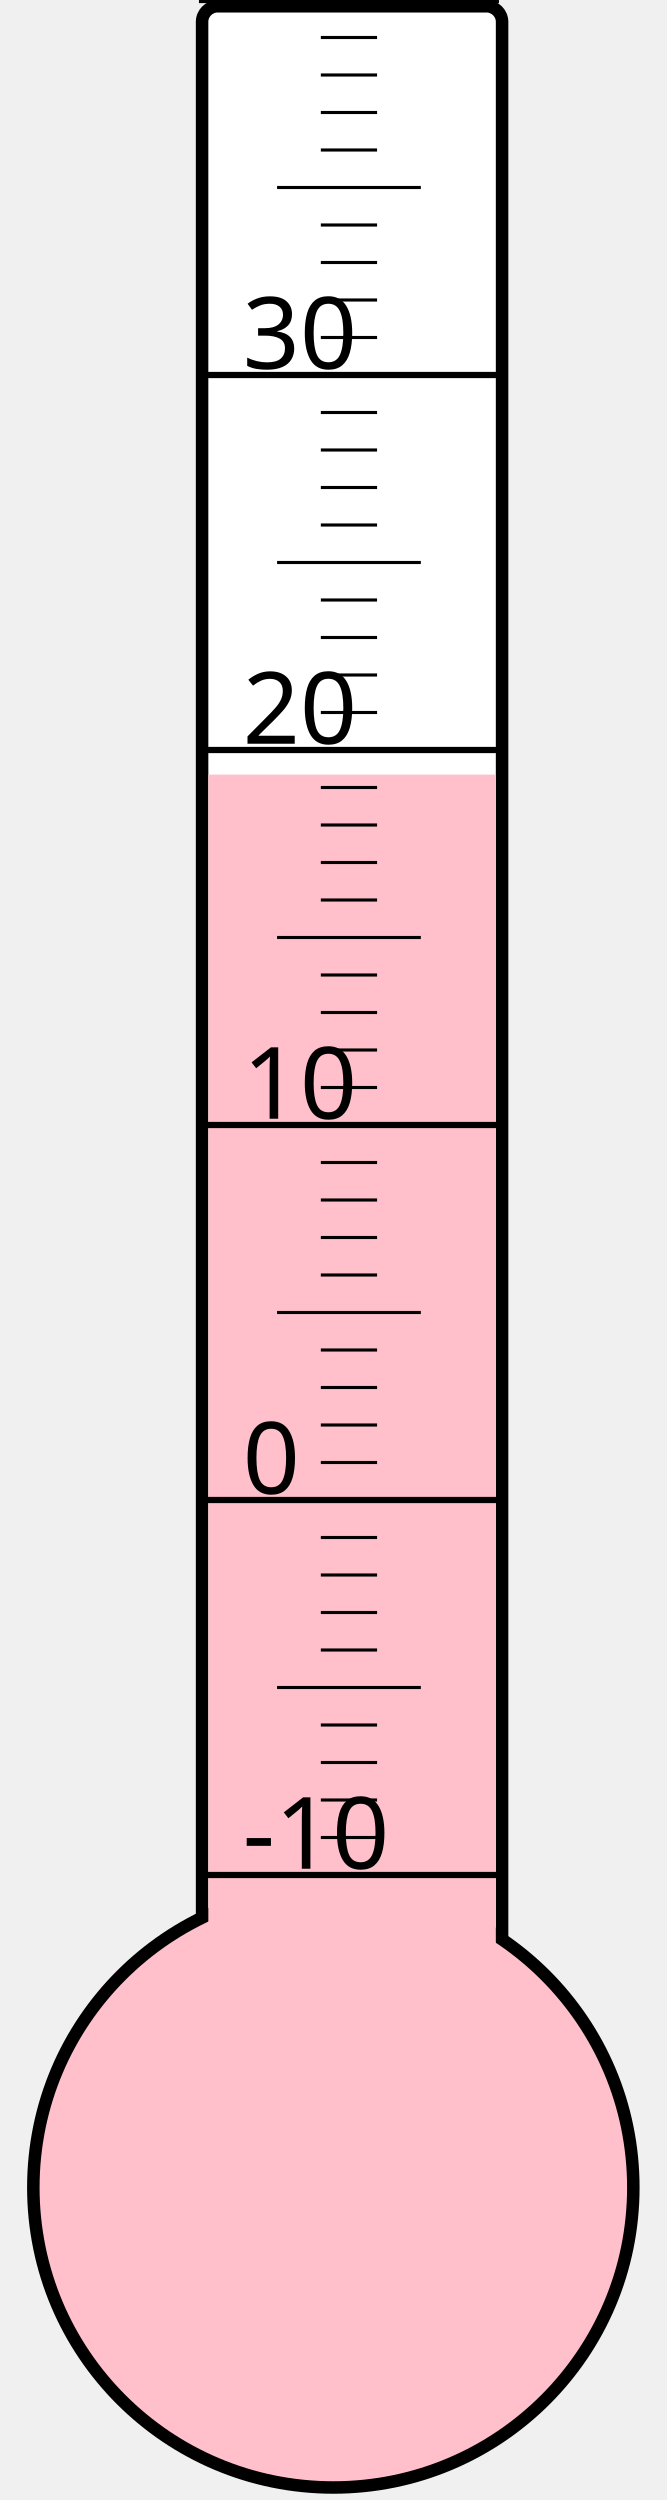
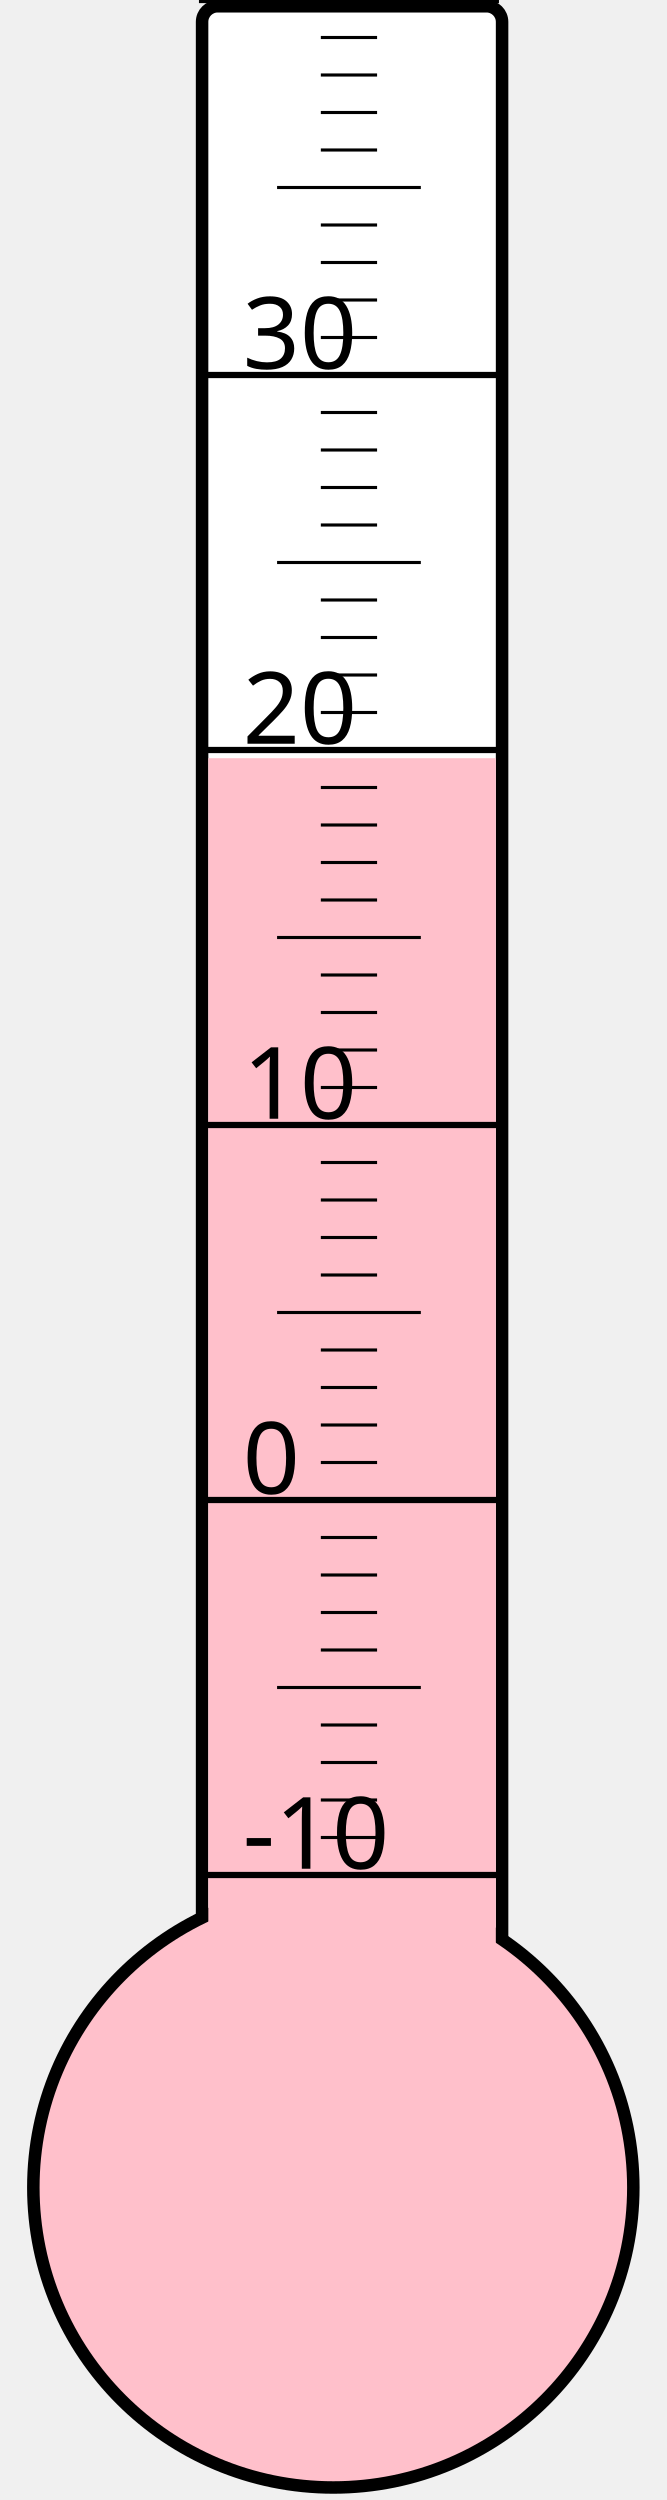
<svg xmlns="http://www.w3.org/2000/svg" width="40px" height="150px" viewBox="0 0 200 800">
  <rect width="200" height="800" x="0" y="0" style="fill: #ffffeb; fill-opacity: 0;" />
  <rect width="96" height="680" x="58" y="2" rx="5" ry="5" style="fill: white; fill-opacity: 1; stroke: black; stroke-width: 4;" />
  <circle cx="100" cy="700" r="96" style="fill: pink; stroke: black; stroke-width: 4;" />
-   <rect width="92" height="452.125" x="60" y="247.875" style="fill: pink; fill-opacity: 1; stroke-width: 0;" />
+   <rect width="92" height="457.375" x="60" y="242.625" style="fill: pink; fill-opacity: 1; stroke-width: 0;" />
  <text x="71" y="598" style="font-family: sans-serif; font-size: 24pt;">-10</text>
  <text x="71" y="478" style="font-family: sans-serif; font-size: 24pt;">0</text>
  <text x="71" y="358" style="font-family: sans-serif; font-size: 24pt;">10</text>
  <text x="71" y="238" style="font-family: sans-serif; font-size: 24pt;">20</text>
  <text x="71" y="118" style="font-family: sans-serif; font-size: 24pt;">30</text>
  <g style="stroke: black;">
    <line x1="57" y1="600" x2="153" y2="600" style="stroke-width: 2;" />
    <line x1="96" y1="588" x2="114" y2="588" style="stroke-width: 1;" />
    <line x1="96" y1="576" x2="114" y2="576" style="stroke-width: 1;" />
    <line x1="96" y1="564" x2="114" y2="564" style="stroke-width: 1;" />
    <line x1="96" y1="552" x2="114" y2="552" style="stroke-width: 1;" />
    <line x1="82" y1="540" x2="128" y2="540" style="stroke-width: 1;" />
    <line x1="96" y1="528" x2="114" y2="528" style="stroke-width: 1;" />
    <line x1="96" y1="516" x2="114" y2="516" style="stroke-width: 1;" />
    <line x1="96" y1="504" x2="114" y2="504" style="stroke-width: 1;" />
    <line x1="96" y1="492" x2="114" y2="492" style="stroke-width: 1;" />
    <line x1="57" y1="480" x2="153" y2="480" style="stroke-width: 2;" />
    <line x1="96" y1="468" x2="114" y2="468" style="stroke-width: 1;" />
    <line x1="96" y1="456" x2="114" y2="456" style="stroke-width: 1;" />
    <line x1="96" y1="444" x2="114" y2="444" style="stroke-width: 1;" />
    <line x1="96" y1="432" x2="114" y2="432" style="stroke-width: 1;" />
    <line x1="82" y1="420" x2="128" y2="420" style="stroke-width: 1;" />
    <line x1="96" y1="408" x2="114" y2="408" style="stroke-width: 1;" />
    <line x1="96" y1="396" x2="114" y2="396" style="stroke-width: 1;" />
    <line x1="96" y1="384" x2="114" y2="384" style="stroke-width: 1;" />
    <line x1="96" y1="372" x2="114" y2="372" style="stroke-width: 1;" />
    <line x1="57" y1="360" x2="153" y2="360" style="stroke-width: 2;" />
    <line x1="96" y1="348" x2="114" y2="348" style="stroke-width: 1;" />
    <line x1="96" y1="336" x2="114" y2="336" style="stroke-width: 1;" />
    <line x1="96" y1="324" x2="114" y2="324" style="stroke-width: 1;" />
    <line x1="96" y1="312" x2="114" y2="312" style="stroke-width: 1;" />
    <line x1="82" y1="300" x2="128" y2="300" style="stroke-width: 1;" />
    <line x1="96" y1="288" x2="114" y2="288" style="stroke-width: 1;" />
    <line x1="96" y1="276" x2="114" y2="276" style="stroke-width: 1;" />
    <line x1="96" y1="264" x2="114" y2="264" style="stroke-width: 1;" />
    <line x1="96" y1="252" x2="114" y2="252" style="stroke-width: 1;" />
    <line x1="57" y1="240" x2="153" y2="240" style="stroke-width: 2;" />
    <line x1="96" y1="228" x2="114" y2="228" style="stroke-width: 1;" />
    <line x1="96" y1="216" x2="114" y2="216" style="stroke-width: 1;" />
    <line x1="96" y1="204" x2="114" y2="204" style="stroke-width: 1;" />
    <line x1="96" y1="192" x2="114" y2="192" style="stroke-width: 1;" />
    <line x1="82" y1="180" x2="128" y2="180" style="stroke-width: 1;" />
    <line x1="96" y1="168" x2="114" y2="168" style="stroke-width: 1;" />
    <line x1="96" y1="156" x2="114" y2="156" style="stroke-width: 1;" />
    <line x1="96" y1="144" x2="114" y2="144" style="stroke-width: 1;" />
    <line x1="96" y1="132" x2="114" y2="132" style="stroke-width: 1;" />
    <line x1="57" y1="120" x2="153" y2="120" style="stroke-width: 2;" />
    <line x1="96" y1="108" x2="114" y2="108" style="stroke-width: 1;" />
    <line x1="96" y1="96" x2="114" y2="96" style="stroke-width: 1;" />
    <line x1="96" y1="84" x2="114" y2="84" style="stroke-width: 1;" />
    <line x1="96" y1="72" x2="114" y2="72" style="stroke-width: 1;" />
    <line x1="82" y1="60" x2="128" y2="60" style="stroke-width: 1;" />
    <line x1="96" y1="48" x2="114" y2="48" style="stroke-width: 1;" />
    <line x1="96" y1="36" x2="114" y2="36" style="stroke-width: 1;" />
    <line x1="96" y1="24" x2="114" y2="24" style="stroke-width: 1;" />
    <line x1="96" y1="12" x2="114" y2="12" style="stroke-width: 1;" />
    <line x1="57" y1="0" x2="153" y2="0" style="stroke-width: 2;" />
  </g>
</svg>
